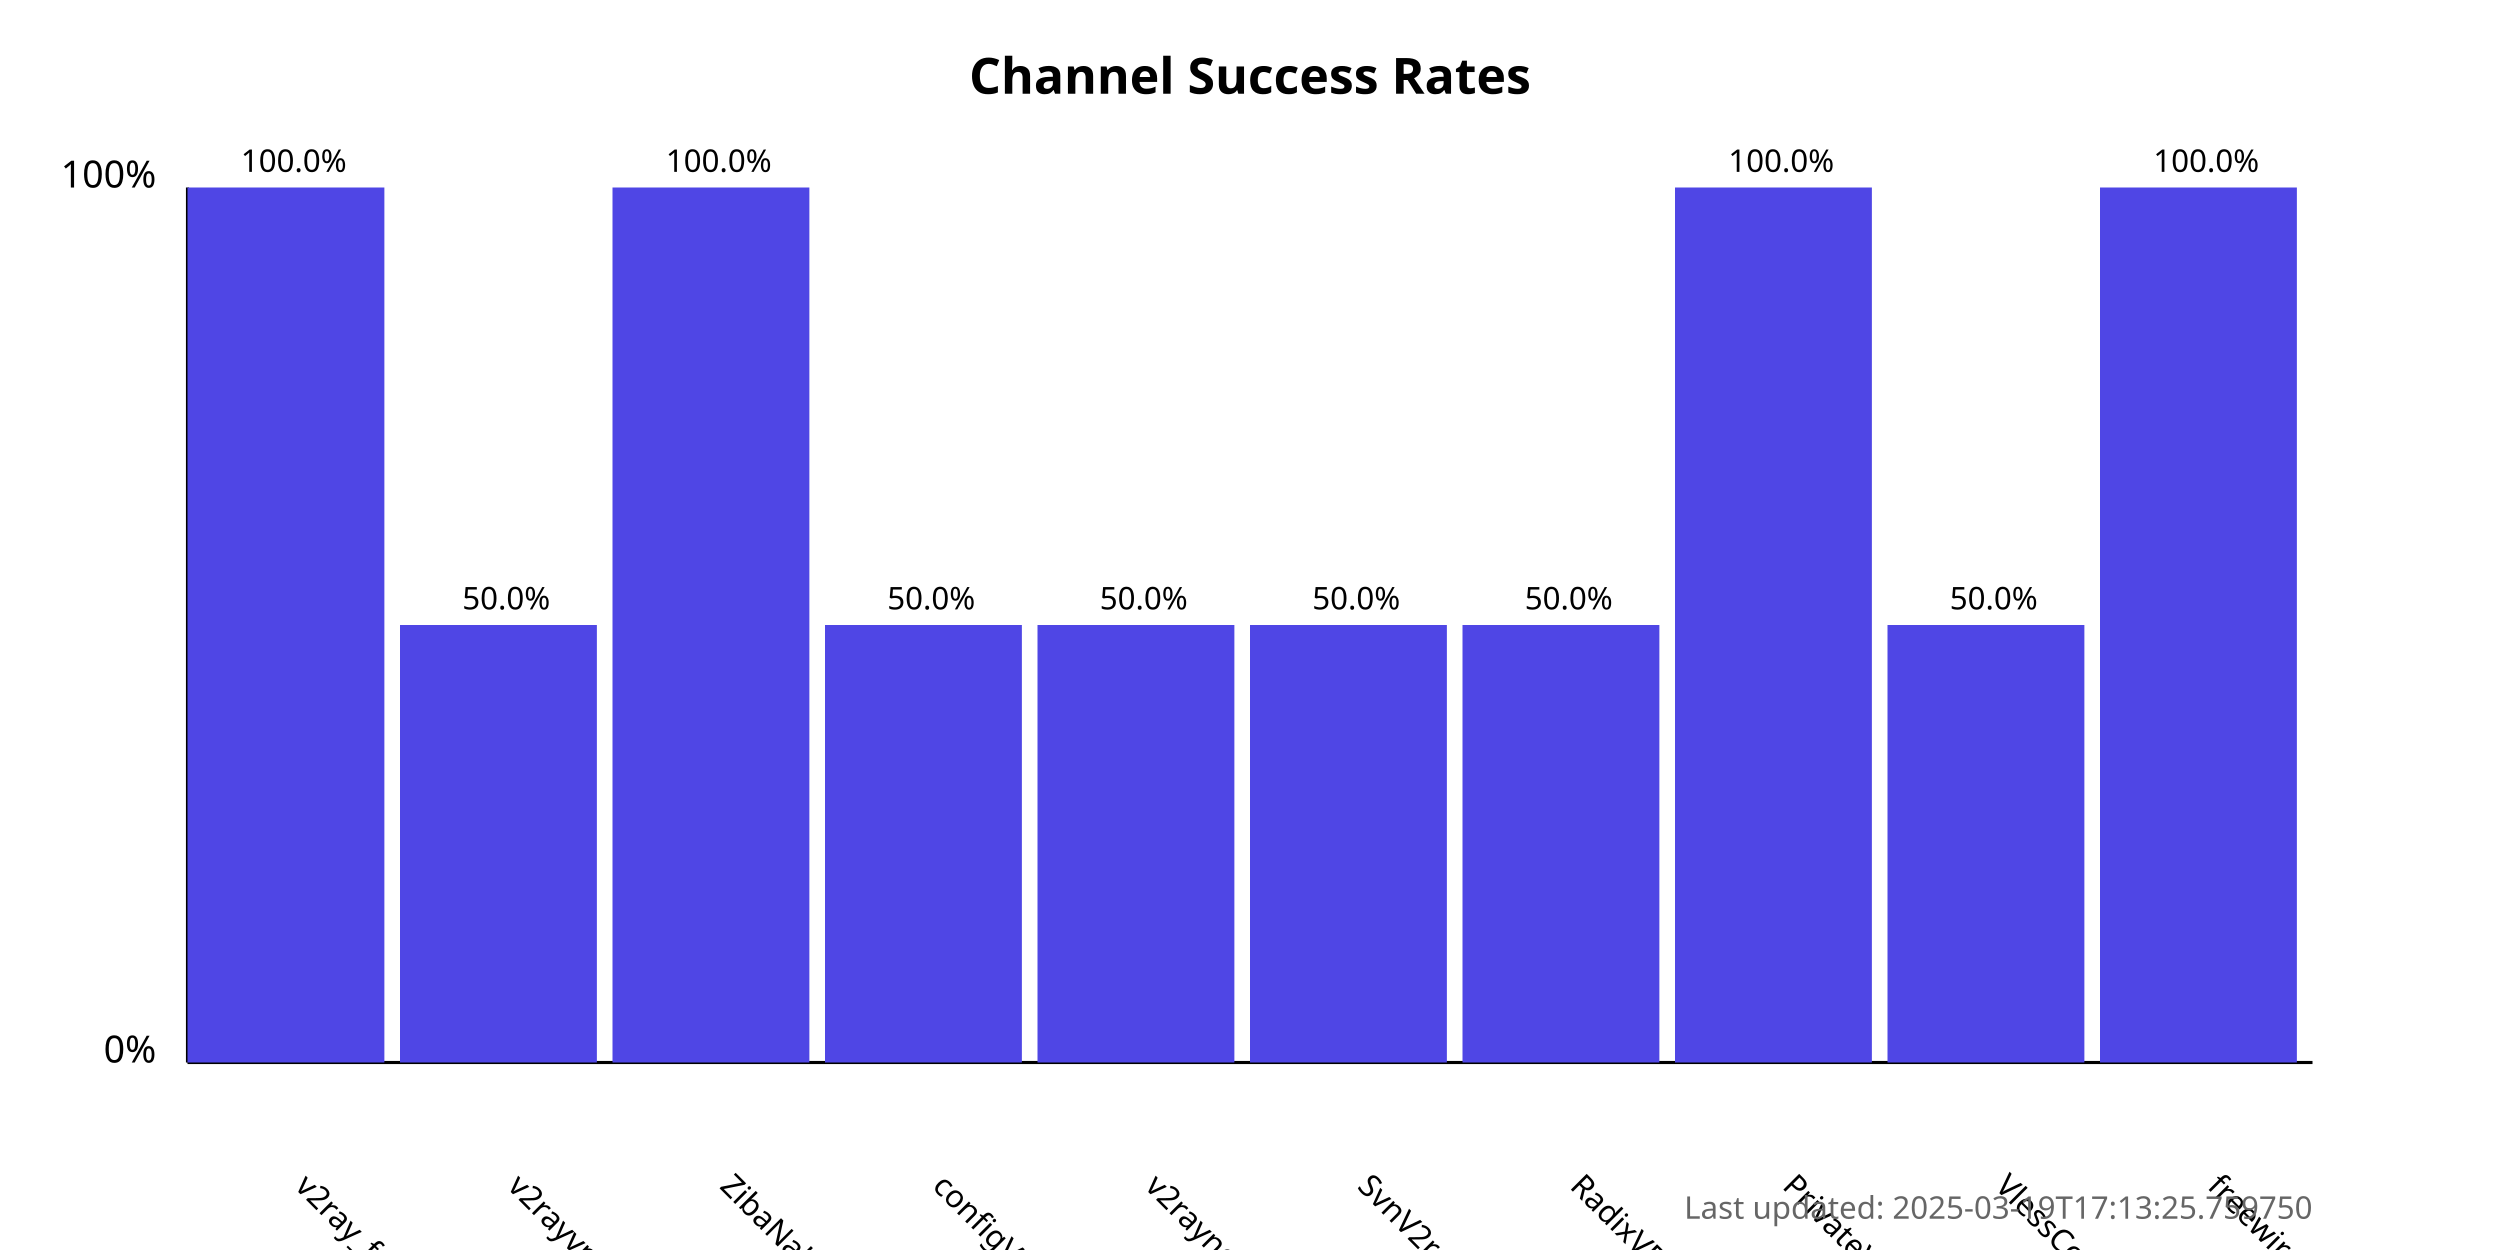
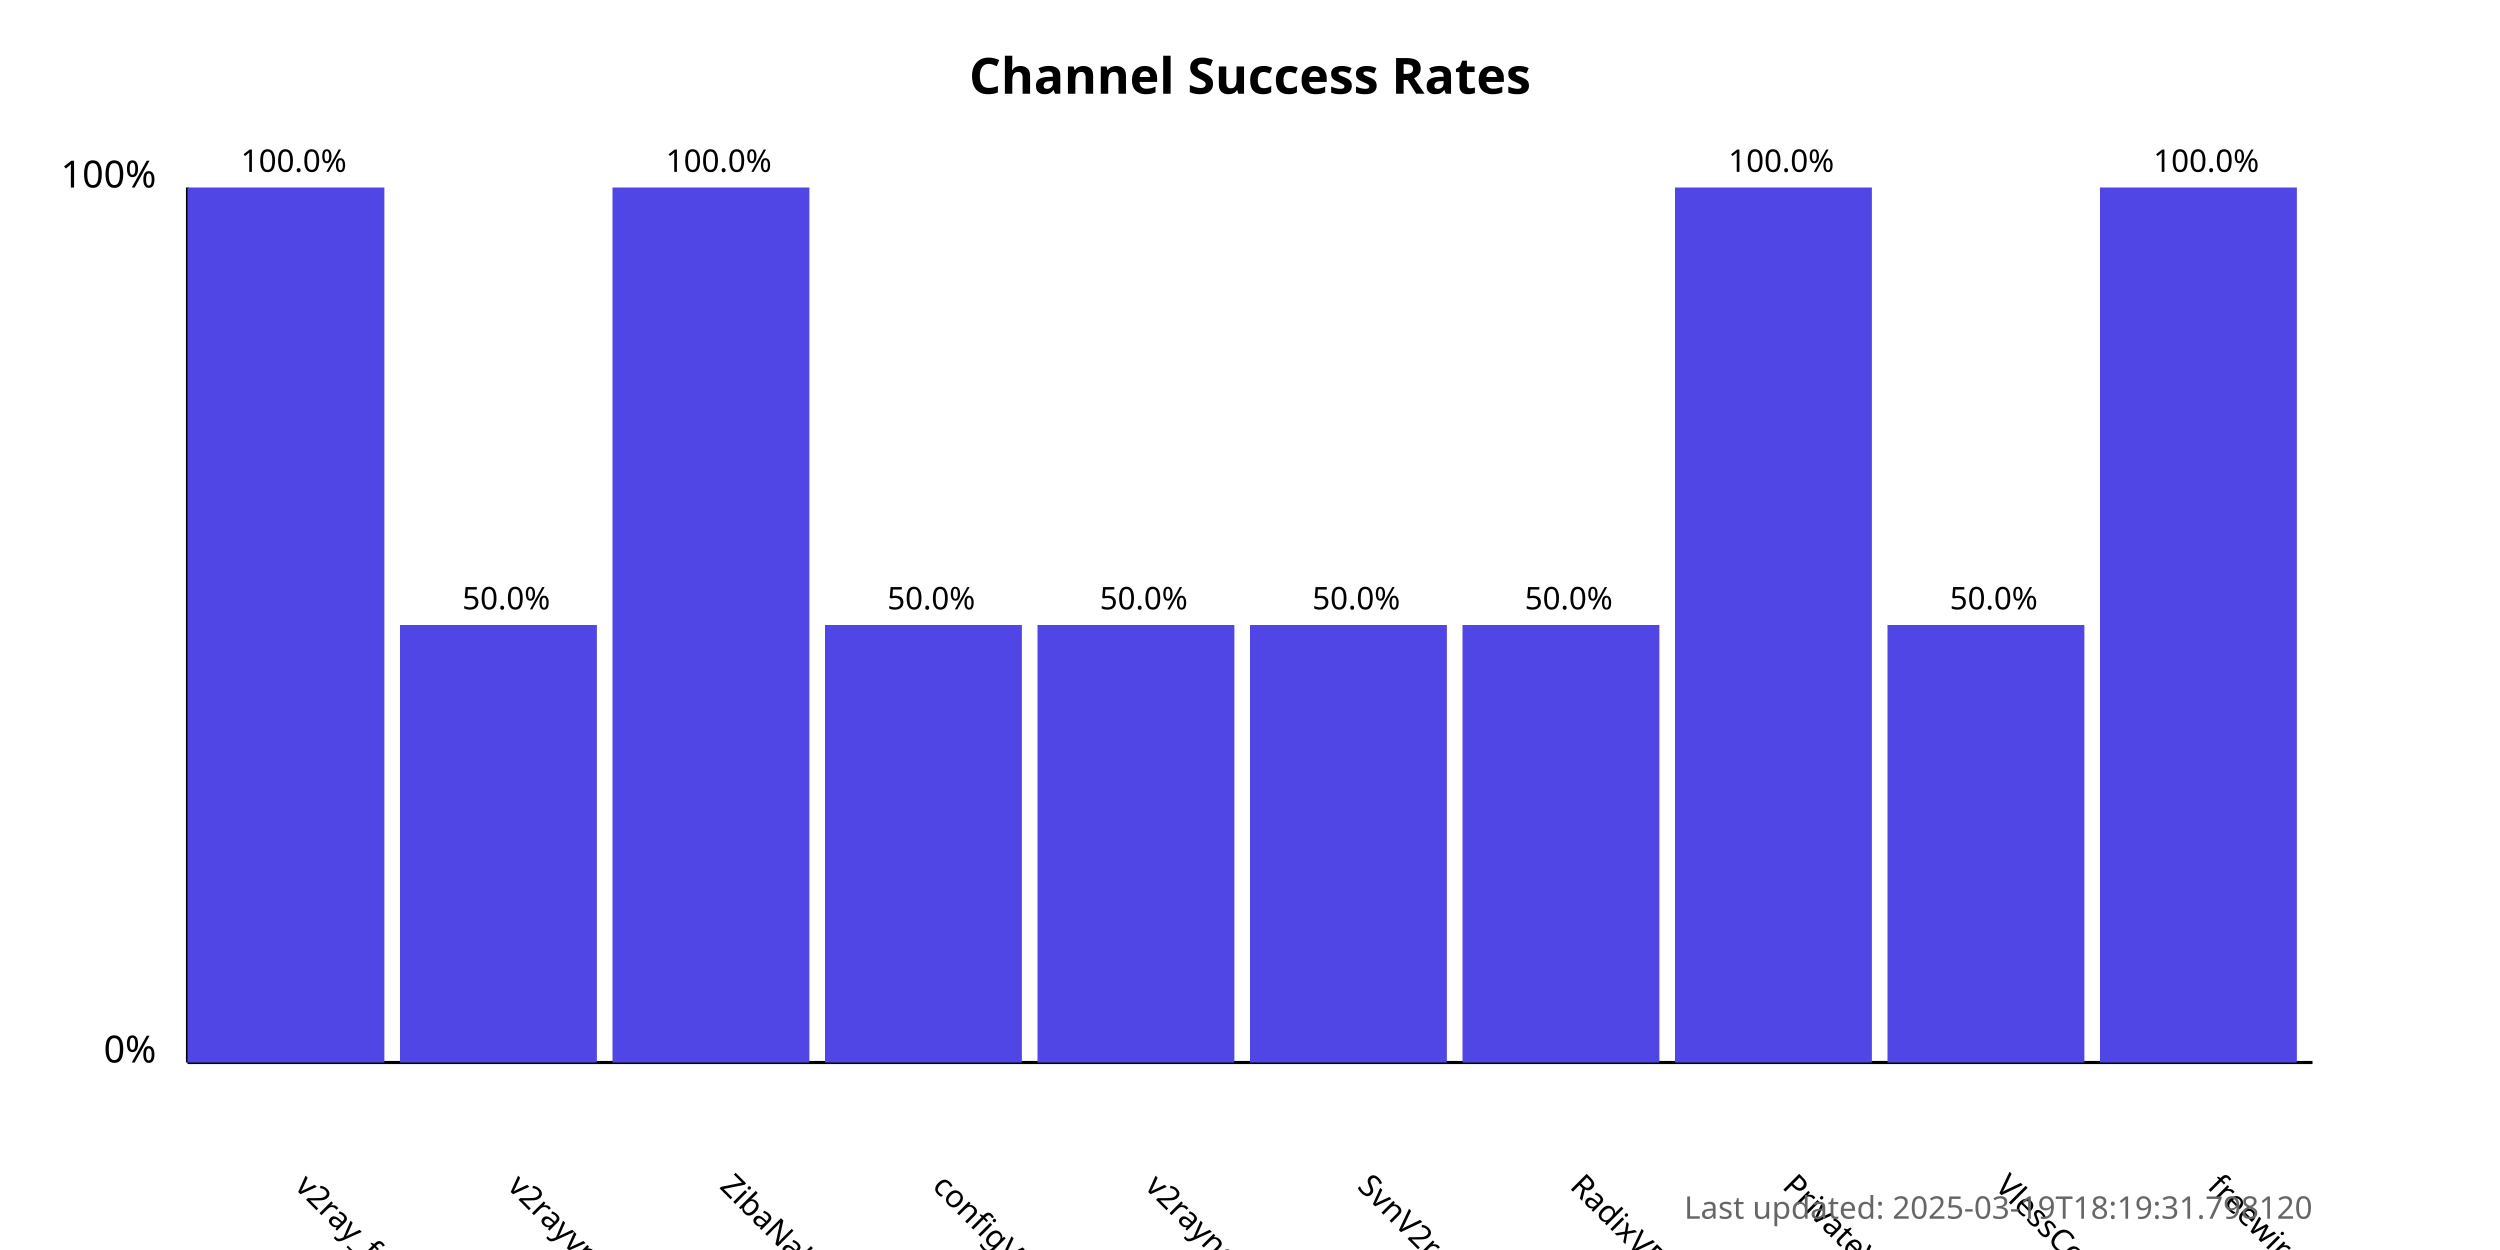
<svg xmlns="http://www.w3.org/2000/svg" width="800" height="400">
  <style>
            .chart-title { font: bold 16px sans-serif; }
            .axis-label { font: 12px sans-serif; }
            .tick-label { font: 10px sans-serif; }
            .bar { fill: #4f46e5; }
            .bar:hover { fill: #6366f1; }
            .timestamp { font: 10px sans-serif; fill: #666; }
        </style>
  <text x="400.0" y="30" text-anchor="middle" class="chart-title">
            Channel Success Rates
        </text>
  <line x1="60" y1="340" x2="60" y2="60" stroke="black" stroke-width="1" />
  <line x1="60" y1="340" x2="740" y2="340" stroke="black" stroke-width="1" />
  <text x="50" y="340" text-anchor="end" class="axis-label">0%</text>
  <text x="50" y="60" text-anchor="end" class="axis-label">100%</text>
  <g>
    <rect x="60" y="60.0" width="63.0" height="280.0" class="bar" />
    <text x="94.0" y="380" transform="rotate(45, 94.0, 380)" text-anchor="start" class="tick-label">
                v2ray_free_conf
            </text>
    <text x="94.0" y="55.0" text-anchor="middle" class="tick-label">
                100.0%
            </text>
  </g>
  <g>
    <rect x="128.0" y="200.0" width="63.0" height="140.0" class="bar" />
    <text x="162.0" y="380" transform="rotate(45, 162.0, 380)" text-anchor="start" class="tick-label">
                v2rayvpno
            </text>
    <text x="162.0" y="195.0" text-anchor="middle" class="tick-label">
                50.0%
            </text>
  </g>
  <g>
    <rect x="196.0" y="60.0" width="63.0" height="280.0" class="bar" />
    <text x="230.0" y="380" transform="rotate(45, 230.0, 380)" text-anchor="start" class="tick-label">
                ZibaNabz
            </text>
    <text x="230.0" y="55.0" text-anchor="middle" class="tick-label">
                100.0%
            </text>
  </g>
  <g>
    <rect x="264.0" y="200.0" width="63.0" height="140.0" class="bar" />
    <text x="298.0" y="380" transform="rotate(45, 298.0, 380)" text-anchor="start" class="tick-label">
                configV2rayForFree
            </text>
    <text x="298.0" y="195.0" text-anchor="middle" class="tick-label">
                50.0%
            </text>
  </g>
  <g>
    <rect x="332.0" y="200.0" width="63.0" height="140.0" class="bar" />
    <text x="366.0" y="380" transform="rotate(45, 366.0, 380)" text-anchor="start" class="tick-label">
                v2rayngvpn
            </text>
    <text x="366.0" y="195.0" text-anchor="middle" class="tick-label">
                50.0%
            </text>
  </g>
  <g>
    <rect x="400.0" y="200.0" width="63.0" height="140.0" class="bar" />
    <text x="434.0" y="380" transform="rotate(45, 434.0, 380)" text-anchor="start" class="tick-label">
                SvnV2ray
            </text>
    <text x="434.0" y="195.0" text-anchor="middle" class="tick-label">
                50.0%
            </text>
  </g>
  <g>
    <rect x="468.0" y="200.0" width="63.0" height="140.0" class="bar" />
    <text x="502.0" y="380" transform="rotate(45, 502.0, 380)" text-anchor="start" class="tick-label">
                RadixVPN
            </text>
    <text x="502.0" y="195.0" text-anchor="middle" class="tick-label">
                50.0%
            </text>
  </g>
  <g>
    <rect x="536.0" y="60.0" width="63.0" height="280.0" class="bar" />
    <text x="570.0" y="380" transform="rotate(45, 570.0, 380)" text-anchor="start" class="tick-label">
                PrivateVPNs
            </text>
    <text x="570.0" y="55.0" text-anchor="middle" class="tick-label">
                100.0%
            </text>
  </g>
  <g>
    <rect x="604.0" y="200.0" width="63.0" height="140.0" class="bar" />
    <text x="638.0" y="380" transform="rotate(45, 638.0, 380)" text-anchor="start" class="tick-label">
                VlessConfig
            </text>
    <text x="638.0" y="195.0" text-anchor="middle" class="tick-label">
                50.0%
            </text>
  </g>
  <g>
    <rect x="672.0" y="60.0" width="63.0" height="280.0" class="bar" />
    <text x="706.0" y="380" transform="rotate(45, 706.0, 380)" text-anchor="start" class="tick-label">
                freewireguard
            </text>
    <text x="706.0" y="55.0" text-anchor="middle" class="tick-label">
                100.0%
            </text>
  </g>
  <text x="740" y="390" text-anchor="end" class="timestamp">
-             Last updated: 2025-03-19T17:13:25.759750
+             Last updated: 2025-03-19T18:19:31.798120
        </text>
</svg>
